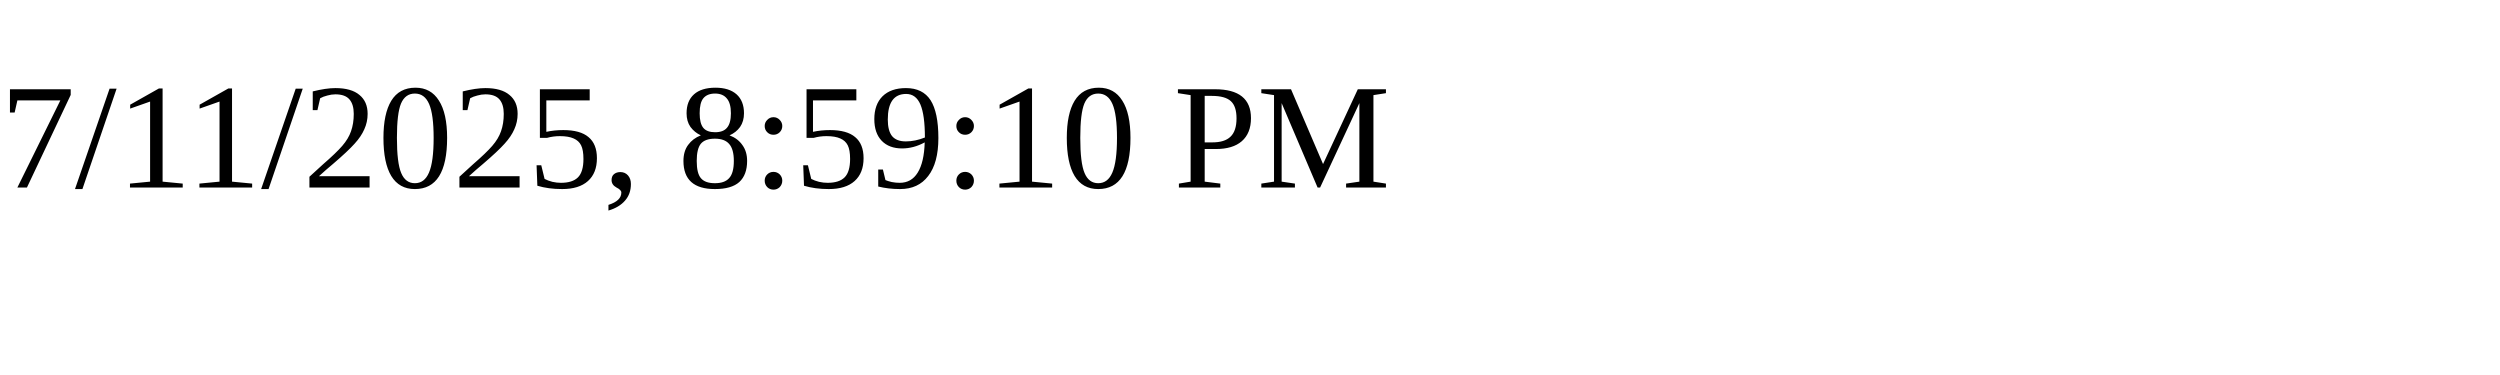
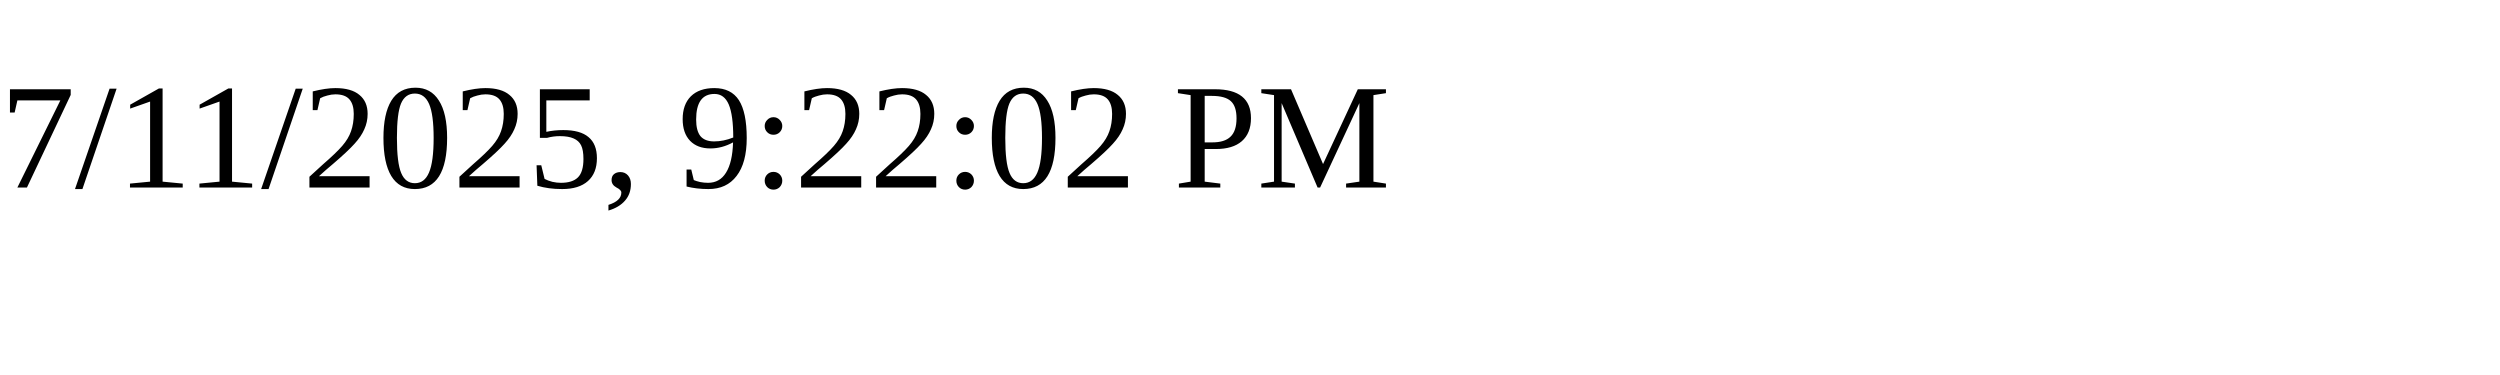
<svg xmlns="http://www.w3.org/2000/svg" height="30" width="200">
-   <text x="0" y="15">7/11/2025, 8:59:10 PM</text>
+   <text x="0" y="15">7/11/2025, 9:22:02 PM</text>
</svg>
